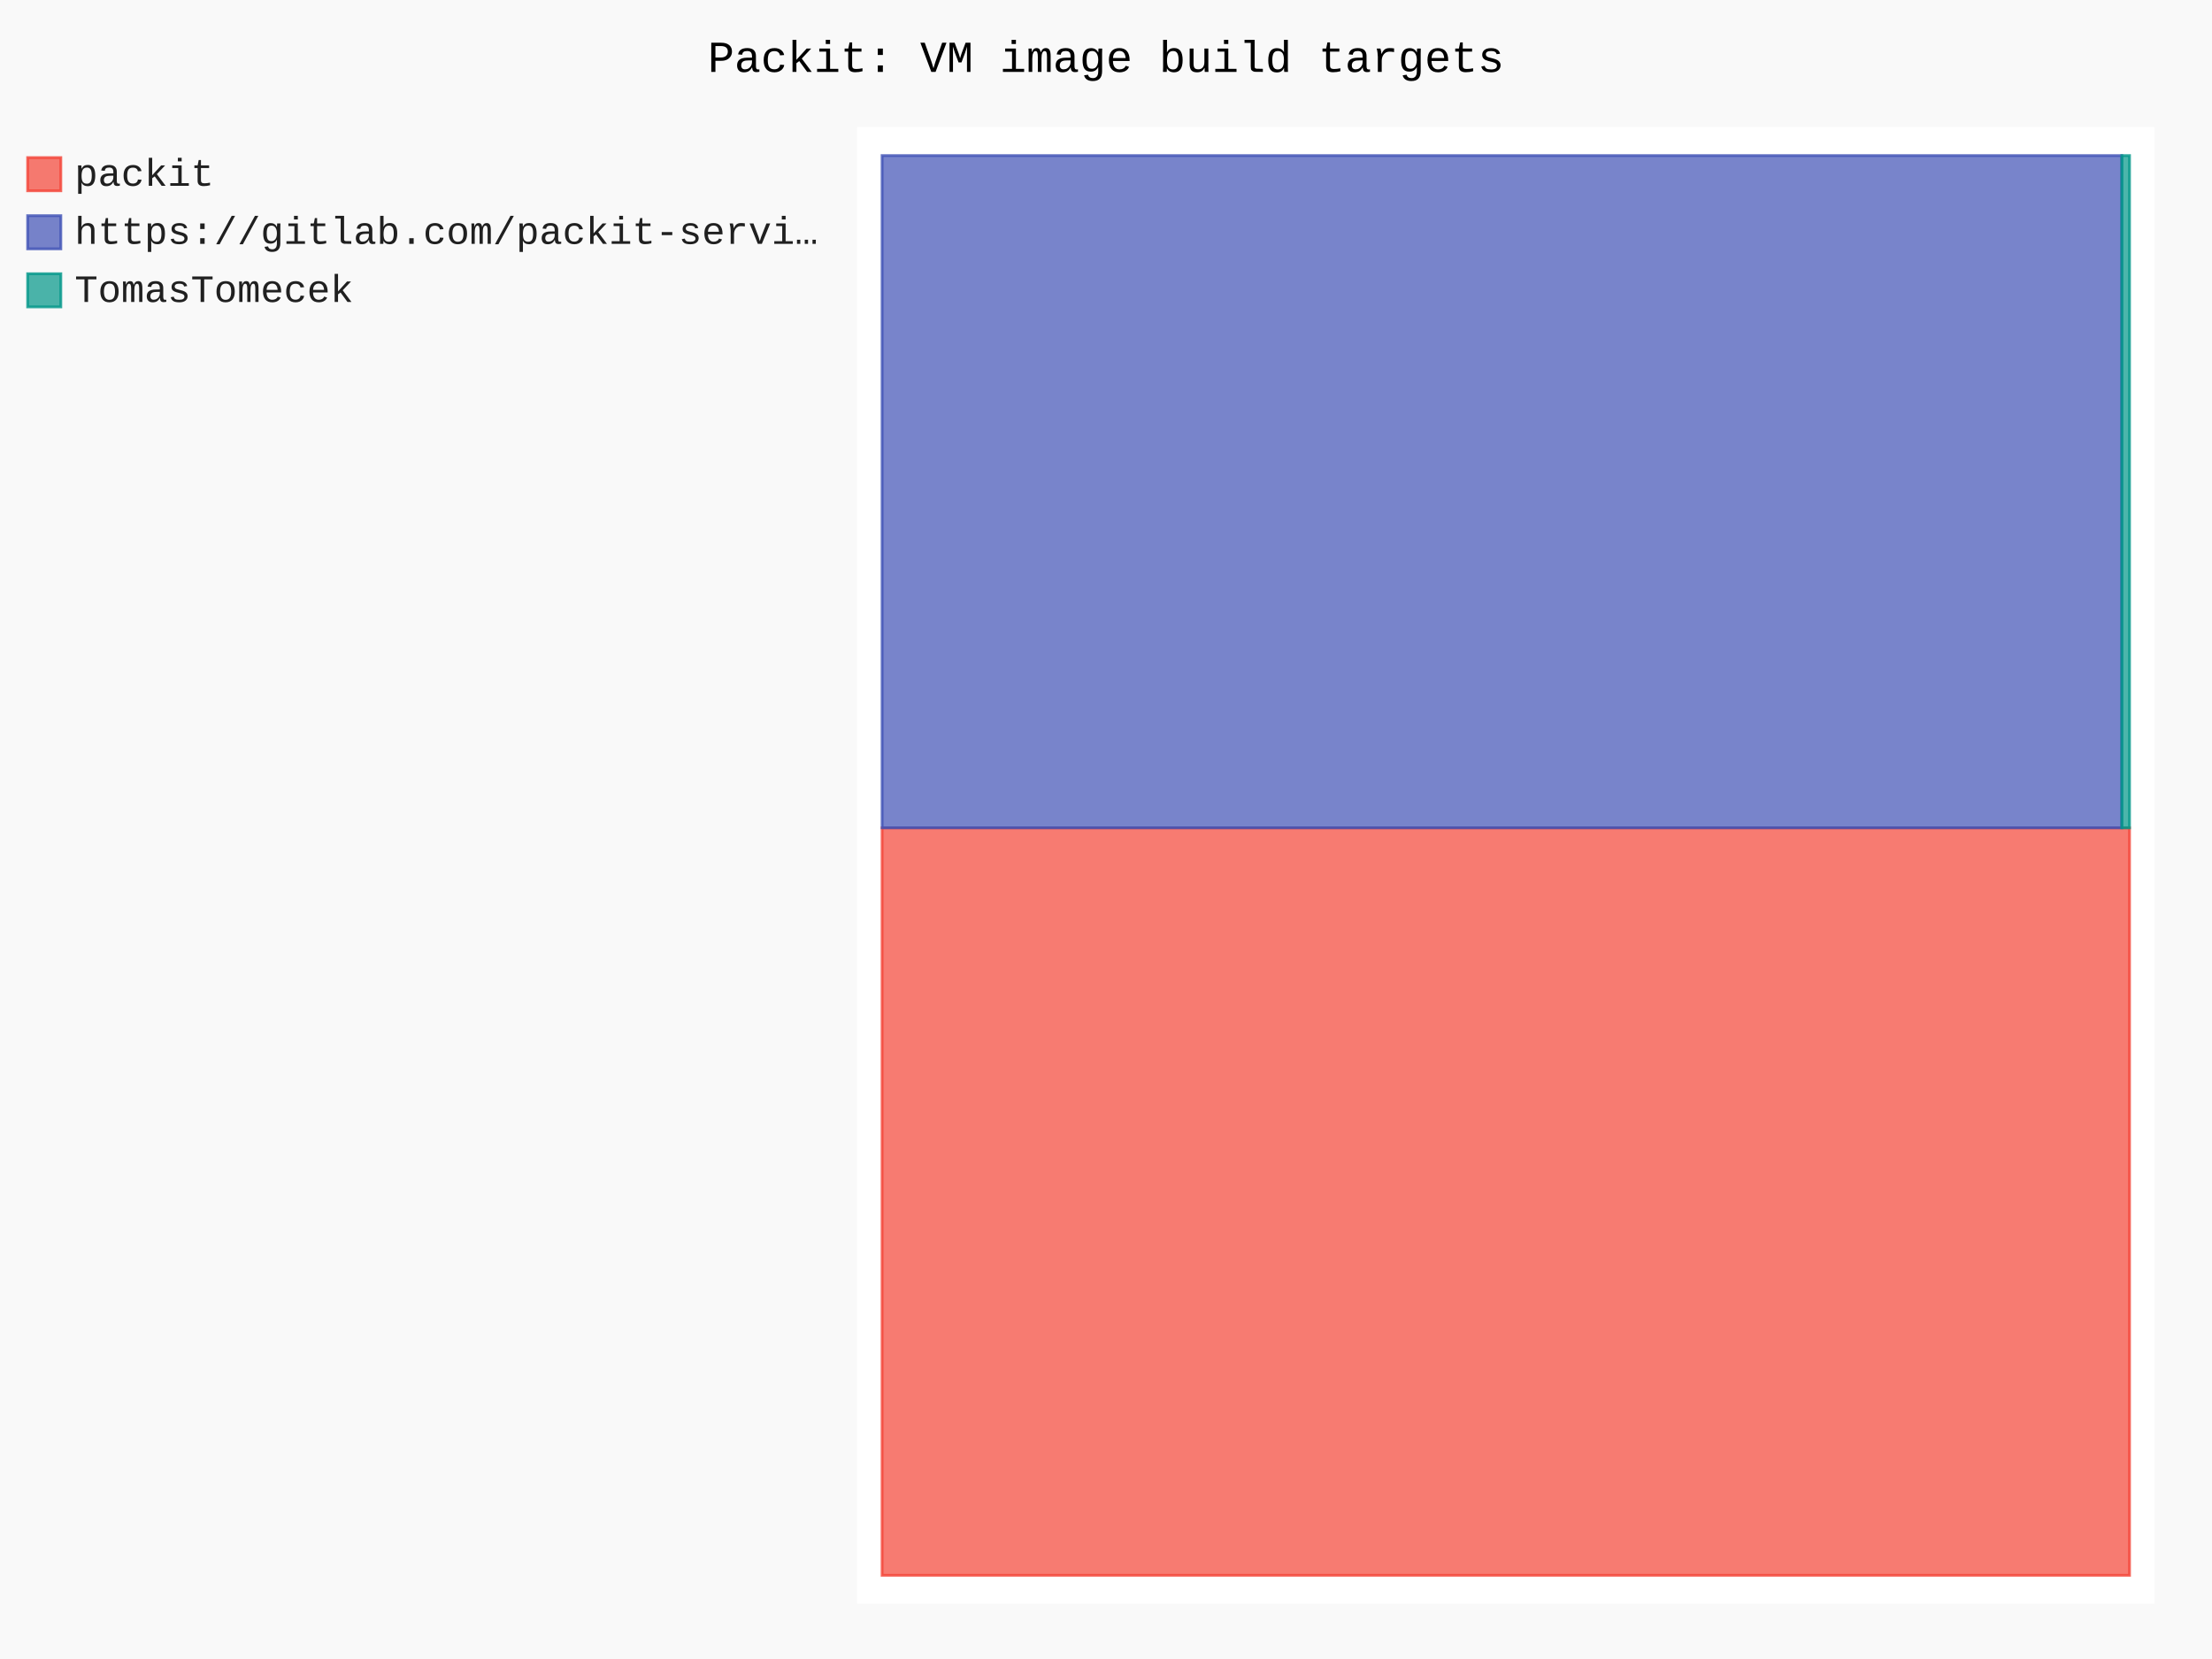
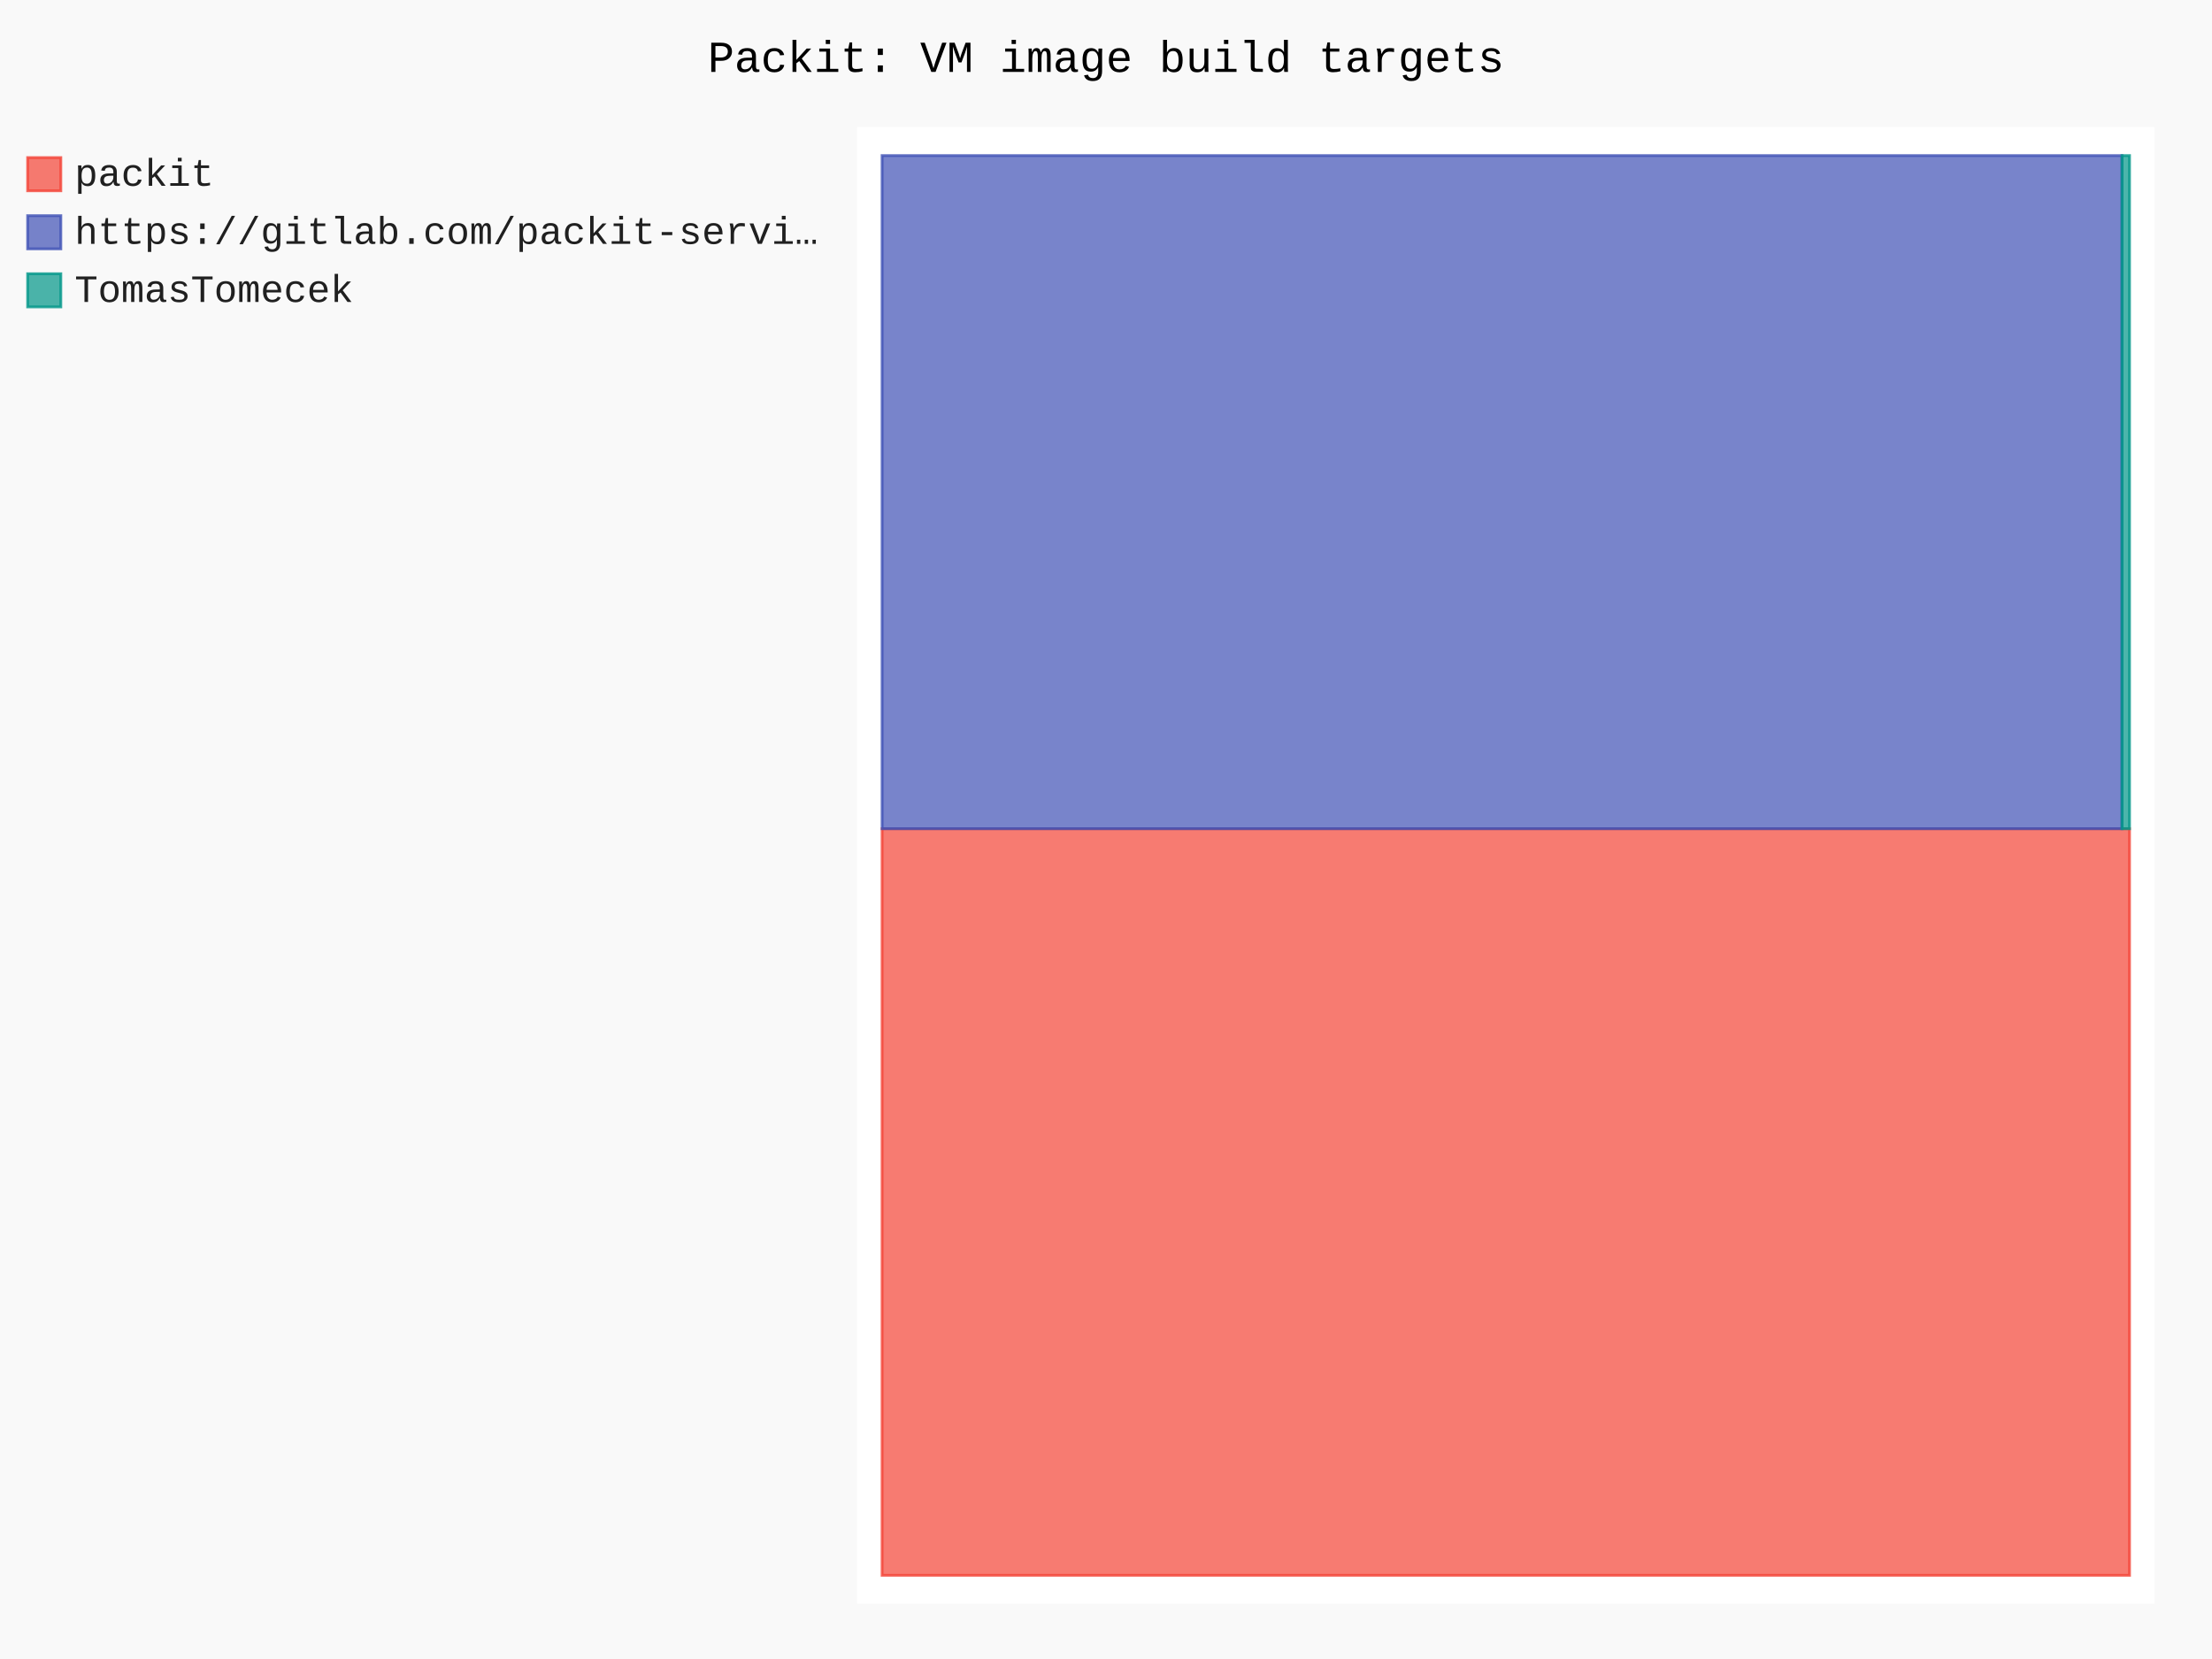
- <svg xmlns="http://www.w3.org/2000/svg" id="chart-792b8868-f48a-4e1d-9e05-9807ef52a23c" class="pygal-chart" viewBox="0 0 800 600">
+ <svg xmlns="http://www.w3.org/2000/svg" id="chart-54b1cdd2-fa6b-4791-b0e2-c8599e308560" class="pygal-chart" viewBox="0 0 800 600">
  <defs>
-     <style type="text/css">#chart-792b8868-f48a-4e1d-9e05-9807ef52a23c{-webkit-user-select:none;-webkit-font-smoothing:antialiased;font-family:Consolas,"Liberation Mono",Menlo,Courier,monospace}#chart-792b8868-f48a-4e1d-9e05-9807ef52a23c .title{font-family:Consolas,"Liberation Mono",Menlo,Courier,monospace;font-size:16px}#chart-792b8868-f48a-4e1d-9e05-9807ef52a23c .legends .legend text{font-family:Consolas,"Liberation Mono",Menlo,Courier,monospace;font-size:14px}#chart-792b8868-f48a-4e1d-9e05-9807ef52a23c .axis text{font-family:Consolas,"Liberation Mono",Menlo,Courier,monospace;font-size:10px}#chart-792b8868-f48a-4e1d-9e05-9807ef52a23c .axis text.major{font-family:Consolas,"Liberation Mono",Menlo,Courier,monospace;font-size:10px}#chart-792b8868-f48a-4e1d-9e05-9807ef52a23c .text-overlay text.value{font-family:Consolas,"Liberation Mono",Menlo,Courier,monospace;font-size:16px}#chart-792b8868-f48a-4e1d-9e05-9807ef52a23c .text-overlay text.label{font-family:Consolas,"Liberation Mono",Menlo,Courier,monospace;font-size:10px}#chart-792b8868-f48a-4e1d-9e05-9807ef52a23c .tooltip{font-family:Consolas,"Liberation Mono",Menlo,Courier,monospace;font-size:14px}#chart-792b8868-f48a-4e1d-9e05-9807ef52a23c text.no_data{font-family:Consolas,"Liberation Mono",Menlo,Courier,monospace;font-size:64px}
- #chart-792b8868-f48a-4e1d-9e05-9807ef52a23c{background-color:rgba(249,249,249,1)}#chart-792b8868-f48a-4e1d-9e05-9807ef52a23c path,#chart-792b8868-f48a-4e1d-9e05-9807ef52a23c line,#chart-792b8868-f48a-4e1d-9e05-9807ef52a23c rect,#chart-792b8868-f48a-4e1d-9e05-9807ef52a23c circle{-webkit-transition:150ms;-moz-transition:150ms;transition:150ms}#chart-792b8868-f48a-4e1d-9e05-9807ef52a23c .graph &gt; .background{fill:rgba(249,249,249,1)}#chart-792b8868-f48a-4e1d-9e05-9807ef52a23c .plot &gt; .background{fill:rgba(255,255,255,1)}#chart-792b8868-f48a-4e1d-9e05-9807ef52a23c .graph{fill:rgba(0,0,0,.87)}#chart-792b8868-f48a-4e1d-9e05-9807ef52a23c text.no_data{fill:rgba(0,0,0,1)}#chart-792b8868-f48a-4e1d-9e05-9807ef52a23c .title{fill:rgba(0,0,0,1)}#chart-792b8868-f48a-4e1d-9e05-9807ef52a23c .legends .legend text{fill:rgba(0,0,0,.87)}#chart-792b8868-f48a-4e1d-9e05-9807ef52a23c .legends .legend:hover text{fill:rgba(0,0,0,1)}#chart-792b8868-f48a-4e1d-9e05-9807ef52a23c .axis .line{stroke:rgba(0,0,0,1)}#chart-792b8868-f48a-4e1d-9e05-9807ef52a23c .axis .guide.line{stroke:rgba(0,0,0,.54)}#chart-792b8868-f48a-4e1d-9e05-9807ef52a23c .axis .major.line{stroke:rgba(0,0,0,.87)}#chart-792b8868-f48a-4e1d-9e05-9807ef52a23c .axis text.major{fill:rgba(0,0,0,1)}#chart-792b8868-f48a-4e1d-9e05-9807ef52a23c .axis.y .guides:hover .guide.line,#chart-792b8868-f48a-4e1d-9e05-9807ef52a23c .line-graph .axis.x .guides:hover .guide.line,#chart-792b8868-f48a-4e1d-9e05-9807ef52a23c .stackedline-graph .axis.x .guides:hover .guide.line,#chart-792b8868-f48a-4e1d-9e05-9807ef52a23c .xy-graph .axis.x .guides:hover .guide.line{stroke:rgba(0,0,0,1)}#chart-792b8868-f48a-4e1d-9e05-9807ef52a23c .axis .guides:hover text{fill:rgba(0,0,0,1)}#chart-792b8868-f48a-4e1d-9e05-9807ef52a23c .reactive{fill-opacity:.7;stroke-opacity:.8;stroke-width:1}#chart-792b8868-f48a-4e1d-9e05-9807ef52a23c .ci{stroke:rgba(0,0,0,.87)}#chart-792b8868-f48a-4e1d-9e05-9807ef52a23c .reactive.active,#chart-792b8868-f48a-4e1d-9e05-9807ef52a23c .active .reactive{fill-opacity:.8;stroke-opacity:.9;stroke-width:4}#chart-792b8868-f48a-4e1d-9e05-9807ef52a23c .ci .reactive.active{stroke-width:1.5}#chart-792b8868-f48a-4e1d-9e05-9807ef52a23c .series text{fill:rgba(0,0,0,1)}#chart-792b8868-f48a-4e1d-9e05-9807ef52a23c .tooltip rect{fill:rgba(255,255,255,1);stroke:rgba(0,0,0,1);-webkit-transition:opacity 150ms;-moz-transition:opacity 150ms;transition:opacity 150ms}#chart-792b8868-f48a-4e1d-9e05-9807ef52a23c .tooltip .label{fill:rgba(0,0,0,.87)}#chart-792b8868-f48a-4e1d-9e05-9807ef52a23c .tooltip .label{fill:rgba(0,0,0,.87)}#chart-792b8868-f48a-4e1d-9e05-9807ef52a23c .tooltip .legend{font-size:.8em;fill:rgba(0,0,0,.54)}#chart-792b8868-f48a-4e1d-9e05-9807ef52a23c .tooltip .x_label{font-size:.6em;fill:rgba(0,0,0,1)}#chart-792b8868-f48a-4e1d-9e05-9807ef52a23c .tooltip .xlink{font-size:.5em;text-decoration:underline}#chart-792b8868-f48a-4e1d-9e05-9807ef52a23c .tooltip .value{font-size:1.5em}#chart-792b8868-f48a-4e1d-9e05-9807ef52a23c .bound{font-size:.5em}#chart-792b8868-f48a-4e1d-9e05-9807ef52a23c .max-value{font-size:.75em;fill:rgba(0,0,0,.54)}#chart-792b8868-f48a-4e1d-9e05-9807ef52a23c .map-element{fill:rgba(255,255,255,1);stroke:rgba(0,0,0,.54) !important}#chart-792b8868-f48a-4e1d-9e05-9807ef52a23c .map-element .reactive{fill-opacity:inherit;stroke-opacity:inherit}#chart-792b8868-f48a-4e1d-9e05-9807ef52a23c .color-0,#chart-792b8868-f48a-4e1d-9e05-9807ef52a23c .color-0 a:visited{stroke:#F44336;fill:#F44336}#chart-792b8868-f48a-4e1d-9e05-9807ef52a23c .color-1,#chart-792b8868-f48a-4e1d-9e05-9807ef52a23c .color-1 a:visited{stroke:#3F51B5;fill:#3F51B5}#chart-792b8868-f48a-4e1d-9e05-9807ef52a23c .color-2,#chart-792b8868-f48a-4e1d-9e05-9807ef52a23c .color-2 a:visited{stroke:#009688;fill:#009688}#chart-792b8868-f48a-4e1d-9e05-9807ef52a23c .text-overlay .color-0 text{fill:black}#chart-792b8868-f48a-4e1d-9e05-9807ef52a23c .text-overlay .color-1 text{fill:black}#chart-792b8868-f48a-4e1d-9e05-9807ef52a23c .text-overlay .color-2 text{fill:black}
- #chart-792b8868-f48a-4e1d-9e05-9807ef52a23c text.no_data{text-anchor:middle}#chart-792b8868-f48a-4e1d-9e05-9807ef52a23c .guide.line{fill:none}#chart-792b8868-f48a-4e1d-9e05-9807ef52a23c .centered{text-anchor:middle}#chart-792b8868-f48a-4e1d-9e05-9807ef52a23c .title{text-anchor:middle}#chart-792b8868-f48a-4e1d-9e05-9807ef52a23c .legends .legend text{fill-opacity:1}#chart-792b8868-f48a-4e1d-9e05-9807ef52a23c .axis.x text{text-anchor:middle}#chart-792b8868-f48a-4e1d-9e05-9807ef52a23c .axis.x:not(.web) text[transform]{text-anchor:start}#chart-792b8868-f48a-4e1d-9e05-9807ef52a23c .axis.x:not(.web) text[transform].backwards{text-anchor:end}#chart-792b8868-f48a-4e1d-9e05-9807ef52a23c .axis.y text{text-anchor:end}#chart-792b8868-f48a-4e1d-9e05-9807ef52a23c .axis.y text[transform].backwards{text-anchor:start}#chart-792b8868-f48a-4e1d-9e05-9807ef52a23c .axis.y2 text{text-anchor:start}#chart-792b8868-f48a-4e1d-9e05-9807ef52a23c .axis.y2 text[transform].backwards{text-anchor:end}#chart-792b8868-f48a-4e1d-9e05-9807ef52a23c .axis .guide.line{stroke-dasharray:4,4;stroke:black}#chart-792b8868-f48a-4e1d-9e05-9807ef52a23c .axis .major.guide.line{stroke-dasharray:6,6;stroke:black}#chart-792b8868-f48a-4e1d-9e05-9807ef52a23c .horizontal .axis.y .guide.line,#chart-792b8868-f48a-4e1d-9e05-9807ef52a23c .horizontal .axis.y2 .guide.line,#chart-792b8868-f48a-4e1d-9e05-9807ef52a23c .vertical .axis.x .guide.line{opacity:0}#chart-792b8868-f48a-4e1d-9e05-9807ef52a23c .horizontal .axis.always_show .guide.line,#chart-792b8868-f48a-4e1d-9e05-9807ef52a23c .vertical .axis.always_show .guide.line{opacity:1 !important}#chart-792b8868-f48a-4e1d-9e05-9807ef52a23c .axis.y .guides:hover .guide.line,#chart-792b8868-f48a-4e1d-9e05-9807ef52a23c .axis.y2 .guides:hover .guide.line,#chart-792b8868-f48a-4e1d-9e05-9807ef52a23c .axis.x .guides:hover .guide.line{opacity:1}#chart-792b8868-f48a-4e1d-9e05-9807ef52a23c .axis .guides:hover text{opacity:1}#chart-792b8868-f48a-4e1d-9e05-9807ef52a23c .nofill{fill:none}#chart-792b8868-f48a-4e1d-9e05-9807ef52a23c .subtle-fill{fill-opacity:.2}#chart-792b8868-f48a-4e1d-9e05-9807ef52a23c .dot{stroke-width:1px;fill-opacity:1;stroke-opacity:1}#chart-792b8868-f48a-4e1d-9e05-9807ef52a23c .dot.active{stroke-width:5px}#chart-792b8868-f48a-4e1d-9e05-9807ef52a23c .dot.negative{fill:transparent}#chart-792b8868-f48a-4e1d-9e05-9807ef52a23c text,#chart-792b8868-f48a-4e1d-9e05-9807ef52a23c tspan{stroke:none !important}#chart-792b8868-f48a-4e1d-9e05-9807ef52a23c .series text.active{opacity:1}#chart-792b8868-f48a-4e1d-9e05-9807ef52a23c .tooltip rect{fill-opacity:.95;stroke-width:.5}#chart-792b8868-f48a-4e1d-9e05-9807ef52a23c .tooltip text{fill-opacity:1}#chart-792b8868-f48a-4e1d-9e05-9807ef52a23c .showable{visibility:hidden}#chart-792b8868-f48a-4e1d-9e05-9807ef52a23c .showable.shown{visibility:visible}#chart-792b8868-f48a-4e1d-9e05-9807ef52a23c .gauge-background{fill:rgba(229,229,229,1);stroke:none}#chart-792b8868-f48a-4e1d-9e05-9807ef52a23c .bg-lines{stroke:rgba(249,249,249,1);stroke-width:2px}</style>
+     <style type="text/css">#chart-54b1cdd2-fa6b-4791-b0e2-c8599e308560{-webkit-user-select:none;-webkit-font-smoothing:antialiased;font-family:Consolas,"Liberation Mono",Menlo,Courier,monospace}#chart-54b1cdd2-fa6b-4791-b0e2-c8599e308560 .title{font-family:Consolas,"Liberation Mono",Menlo,Courier,monospace;font-size:16px}#chart-54b1cdd2-fa6b-4791-b0e2-c8599e308560 .legends .legend text{font-family:Consolas,"Liberation Mono",Menlo,Courier,monospace;font-size:14px}#chart-54b1cdd2-fa6b-4791-b0e2-c8599e308560 .axis text{font-family:Consolas,"Liberation Mono",Menlo,Courier,monospace;font-size:10px}#chart-54b1cdd2-fa6b-4791-b0e2-c8599e308560 .axis text.major{font-family:Consolas,"Liberation Mono",Menlo,Courier,monospace;font-size:10px}#chart-54b1cdd2-fa6b-4791-b0e2-c8599e308560 .text-overlay text.value{font-family:Consolas,"Liberation Mono",Menlo,Courier,monospace;font-size:16px}#chart-54b1cdd2-fa6b-4791-b0e2-c8599e308560 .text-overlay text.label{font-family:Consolas,"Liberation Mono",Menlo,Courier,monospace;font-size:10px}#chart-54b1cdd2-fa6b-4791-b0e2-c8599e308560 .tooltip{font-family:Consolas,"Liberation Mono",Menlo,Courier,monospace;font-size:14px}#chart-54b1cdd2-fa6b-4791-b0e2-c8599e308560 text.no_data{font-family:Consolas,"Liberation Mono",Menlo,Courier,monospace;font-size:64px}
+ #chart-54b1cdd2-fa6b-4791-b0e2-c8599e308560{background-color:rgba(249,249,249,1)}#chart-54b1cdd2-fa6b-4791-b0e2-c8599e308560 path,#chart-54b1cdd2-fa6b-4791-b0e2-c8599e308560 line,#chart-54b1cdd2-fa6b-4791-b0e2-c8599e308560 rect,#chart-54b1cdd2-fa6b-4791-b0e2-c8599e308560 circle{-webkit-transition:150ms;-moz-transition:150ms;transition:150ms}#chart-54b1cdd2-fa6b-4791-b0e2-c8599e308560 .graph &gt; .background{fill:rgba(249,249,249,1)}#chart-54b1cdd2-fa6b-4791-b0e2-c8599e308560 .plot &gt; .background{fill:rgba(255,255,255,1)}#chart-54b1cdd2-fa6b-4791-b0e2-c8599e308560 .graph{fill:rgba(0,0,0,.87)}#chart-54b1cdd2-fa6b-4791-b0e2-c8599e308560 text.no_data{fill:rgba(0,0,0,1)}#chart-54b1cdd2-fa6b-4791-b0e2-c8599e308560 .title{fill:rgba(0,0,0,1)}#chart-54b1cdd2-fa6b-4791-b0e2-c8599e308560 .legends .legend text{fill:rgba(0,0,0,.87)}#chart-54b1cdd2-fa6b-4791-b0e2-c8599e308560 .legends .legend:hover text{fill:rgba(0,0,0,1)}#chart-54b1cdd2-fa6b-4791-b0e2-c8599e308560 .axis .line{stroke:rgba(0,0,0,1)}#chart-54b1cdd2-fa6b-4791-b0e2-c8599e308560 .axis .guide.line{stroke:rgba(0,0,0,.54)}#chart-54b1cdd2-fa6b-4791-b0e2-c8599e308560 .axis .major.line{stroke:rgba(0,0,0,.87)}#chart-54b1cdd2-fa6b-4791-b0e2-c8599e308560 .axis text.major{fill:rgba(0,0,0,1)}#chart-54b1cdd2-fa6b-4791-b0e2-c8599e308560 .axis.y .guides:hover .guide.line,#chart-54b1cdd2-fa6b-4791-b0e2-c8599e308560 .line-graph .axis.x .guides:hover .guide.line,#chart-54b1cdd2-fa6b-4791-b0e2-c8599e308560 .stackedline-graph .axis.x .guides:hover .guide.line,#chart-54b1cdd2-fa6b-4791-b0e2-c8599e308560 .xy-graph .axis.x .guides:hover .guide.line{stroke:rgba(0,0,0,1)}#chart-54b1cdd2-fa6b-4791-b0e2-c8599e308560 .axis .guides:hover text{fill:rgba(0,0,0,1)}#chart-54b1cdd2-fa6b-4791-b0e2-c8599e308560 .reactive{fill-opacity:.7;stroke-opacity:.8;stroke-width:1}#chart-54b1cdd2-fa6b-4791-b0e2-c8599e308560 .ci{stroke:rgba(0,0,0,.87)}#chart-54b1cdd2-fa6b-4791-b0e2-c8599e308560 .reactive.active,#chart-54b1cdd2-fa6b-4791-b0e2-c8599e308560 .active .reactive{fill-opacity:.8;stroke-opacity:.9;stroke-width:4}#chart-54b1cdd2-fa6b-4791-b0e2-c8599e308560 .ci .reactive.active{stroke-width:1.5}#chart-54b1cdd2-fa6b-4791-b0e2-c8599e308560 .series text{fill:rgba(0,0,0,1)}#chart-54b1cdd2-fa6b-4791-b0e2-c8599e308560 .tooltip rect{fill:rgba(255,255,255,1);stroke:rgba(0,0,0,1);-webkit-transition:opacity 150ms;-moz-transition:opacity 150ms;transition:opacity 150ms}#chart-54b1cdd2-fa6b-4791-b0e2-c8599e308560 .tooltip .label{fill:rgba(0,0,0,.87)}#chart-54b1cdd2-fa6b-4791-b0e2-c8599e308560 .tooltip .label{fill:rgba(0,0,0,.87)}#chart-54b1cdd2-fa6b-4791-b0e2-c8599e308560 .tooltip .legend{font-size:.8em;fill:rgba(0,0,0,.54)}#chart-54b1cdd2-fa6b-4791-b0e2-c8599e308560 .tooltip .x_label{font-size:.6em;fill:rgba(0,0,0,1)}#chart-54b1cdd2-fa6b-4791-b0e2-c8599e308560 .tooltip .xlink{font-size:.5em;text-decoration:underline}#chart-54b1cdd2-fa6b-4791-b0e2-c8599e308560 .tooltip .value{font-size:1.5em}#chart-54b1cdd2-fa6b-4791-b0e2-c8599e308560 .bound{font-size:.5em}#chart-54b1cdd2-fa6b-4791-b0e2-c8599e308560 .max-value{font-size:.75em;fill:rgba(0,0,0,.54)}#chart-54b1cdd2-fa6b-4791-b0e2-c8599e308560 .map-element{fill:rgba(255,255,255,1);stroke:rgba(0,0,0,.54) !important}#chart-54b1cdd2-fa6b-4791-b0e2-c8599e308560 .map-element .reactive{fill-opacity:inherit;stroke-opacity:inherit}#chart-54b1cdd2-fa6b-4791-b0e2-c8599e308560 .color-0,#chart-54b1cdd2-fa6b-4791-b0e2-c8599e308560 .color-0 a:visited{stroke:#F44336;fill:#F44336}#chart-54b1cdd2-fa6b-4791-b0e2-c8599e308560 .color-1,#chart-54b1cdd2-fa6b-4791-b0e2-c8599e308560 .color-1 a:visited{stroke:#3F51B5;fill:#3F51B5}#chart-54b1cdd2-fa6b-4791-b0e2-c8599e308560 .color-2,#chart-54b1cdd2-fa6b-4791-b0e2-c8599e308560 .color-2 a:visited{stroke:#009688;fill:#009688}#chart-54b1cdd2-fa6b-4791-b0e2-c8599e308560 .text-overlay .color-0 text{fill:black}#chart-54b1cdd2-fa6b-4791-b0e2-c8599e308560 .text-overlay .color-1 text{fill:black}#chart-54b1cdd2-fa6b-4791-b0e2-c8599e308560 .text-overlay .color-2 text{fill:black}
+ #chart-54b1cdd2-fa6b-4791-b0e2-c8599e308560 text.no_data{text-anchor:middle}#chart-54b1cdd2-fa6b-4791-b0e2-c8599e308560 .guide.line{fill:none}#chart-54b1cdd2-fa6b-4791-b0e2-c8599e308560 .centered{text-anchor:middle}#chart-54b1cdd2-fa6b-4791-b0e2-c8599e308560 .title{text-anchor:middle}#chart-54b1cdd2-fa6b-4791-b0e2-c8599e308560 .legends .legend text{fill-opacity:1}#chart-54b1cdd2-fa6b-4791-b0e2-c8599e308560 .axis.x text{text-anchor:middle}#chart-54b1cdd2-fa6b-4791-b0e2-c8599e308560 .axis.x:not(.web) text[transform]{text-anchor:start}#chart-54b1cdd2-fa6b-4791-b0e2-c8599e308560 .axis.x:not(.web) text[transform].backwards{text-anchor:end}#chart-54b1cdd2-fa6b-4791-b0e2-c8599e308560 .axis.y text{text-anchor:end}#chart-54b1cdd2-fa6b-4791-b0e2-c8599e308560 .axis.y text[transform].backwards{text-anchor:start}#chart-54b1cdd2-fa6b-4791-b0e2-c8599e308560 .axis.y2 text{text-anchor:start}#chart-54b1cdd2-fa6b-4791-b0e2-c8599e308560 .axis.y2 text[transform].backwards{text-anchor:end}#chart-54b1cdd2-fa6b-4791-b0e2-c8599e308560 .axis .guide.line{stroke-dasharray:4,4;stroke:black}#chart-54b1cdd2-fa6b-4791-b0e2-c8599e308560 .axis .major.guide.line{stroke-dasharray:6,6;stroke:black}#chart-54b1cdd2-fa6b-4791-b0e2-c8599e308560 .horizontal .axis.y .guide.line,#chart-54b1cdd2-fa6b-4791-b0e2-c8599e308560 .horizontal .axis.y2 .guide.line,#chart-54b1cdd2-fa6b-4791-b0e2-c8599e308560 .vertical .axis.x .guide.line{opacity:0}#chart-54b1cdd2-fa6b-4791-b0e2-c8599e308560 .horizontal .axis.always_show .guide.line,#chart-54b1cdd2-fa6b-4791-b0e2-c8599e308560 .vertical .axis.always_show .guide.line{opacity:1 !important}#chart-54b1cdd2-fa6b-4791-b0e2-c8599e308560 .axis.y .guides:hover .guide.line,#chart-54b1cdd2-fa6b-4791-b0e2-c8599e308560 .axis.y2 .guides:hover .guide.line,#chart-54b1cdd2-fa6b-4791-b0e2-c8599e308560 .axis.x .guides:hover .guide.line{opacity:1}#chart-54b1cdd2-fa6b-4791-b0e2-c8599e308560 .axis .guides:hover text{opacity:1}#chart-54b1cdd2-fa6b-4791-b0e2-c8599e308560 .nofill{fill:none}#chart-54b1cdd2-fa6b-4791-b0e2-c8599e308560 .subtle-fill{fill-opacity:.2}#chart-54b1cdd2-fa6b-4791-b0e2-c8599e308560 .dot{stroke-width:1px;fill-opacity:1;stroke-opacity:1}#chart-54b1cdd2-fa6b-4791-b0e2-c8599e308560 .dot.active{stroke-width:5px}#chart-54b1cdd2-fa6b-4791-b0e2-c8599e308560 .dot.negative{fill:transparent}#chart-54b1cdd2-fa6b-4791-b0e2-c8599e308560 text,#chart-54b1cdd2-fa6b-4791-b0e2-c8599e308560 tspan{stroke:none !important}#chart-54b1cdd2-fa6b-4791-b0e2-c8599e308560 .series text.active{opacity:1}#chart-54b1cdd2-fa6b-4791-b0e2-c8599e308560 .tooltip rect{fill-opacity:.95;stroke-width:.5}#chart-54b1cdd2-fa6b-4791-b0e2-c8599e308560 .tooltip text{fill-opacity:1}#chart-54b1cdd2-fa6b-4791-b0e2-c8599e308560 .showable{visibility:hidden}#chart-54b1cdd2-fa6b-4791-b0e2-c8599e308560 .showable.shown{visibility:visible}#chart-54b1cdd2-fa6b-4791-b0e2-c8599e308560 .gauge-background{fill:rgba(229,229,229,1);stroke:none}#chart-54b1cdd2-fa6b-4791-b0e2-c8599e308560 .bg-lines{stroke:rgba(249,249,249,1);stroke-width:2px}</style>
  </defs>
  <g class="graph treemap-graph vertical">
    <rect x="0" y="0" width="800" height="600" class="background" />
    <g transform="translate(310, 46)" class="plot">
      <rect x="0" y="0" width="469.2" height="534" class="background" />
      <g class="series serie-0 color-0">
        <g class="rects">
          <g class="rect">
-             <rect x="9.023" y="253.408" width="451.154" height="270.322" class="rect reactive tooltip-trigger" />
+             <rect x="9.023" y="253.721" width="451.154" height="270.01" class="rect reactive tooltip-trigger" />
          </g>
        </g>
      </g>
      <g class="series serie-1 color-1">
        <g class="rects">
          <g class="rect">
-             <rect x="9.023" y="10.269" width="448.352" height="243.139" class="rect reactive tooltip-trigger" />
+             <rect x="9.023" y="10.269" width="448.42" height="243.452" class="rect reactive tooltip-trigger" />
          </g>
        </g>
      </g>
      <g class="series serie-2 color-2">
        <g class="rects">
          <g class="rect">
-             <rect x="457.375" y="10.269" width="2.802" height="243.139" class="rect reactive tooltip-trigger" />
+             <rect x="457.443" y="10.269" width="2.734" height="243.452" class="rect reactive tooltip-trigger" />
          </g>
        </g>
      </g>
    </g>
    <g class="titles">
      <text x="400.0" y="26" class="title plot_title">Packit: VM image build targets</text>
    </g>
    <g transform="translate(310, 46)" class="plot overlay">
      <g class="series serie-0 color-0" />
      <g class="series serie-1 color-1" />
      <g class="series serie-2 color-2" />
    </g>
    <g transform="translate(310, 46)" class="plot text-overlay">
      <g class="series serie-0 color-0" />
      <g class="series serie-1 color-1" />
      <g class="series serie-2 color-2" />
    </g>
    <g transform="translate(310, 46)" class="plot tooltip-overlay">
      <g transform="translate(0 0)" style="opacity: 0" class="tooltip">
        <rect rx="0" ry="0" width="0" height="0" class="tooltip-box" />
        <g class="text" />
      </g>
    </g>
    <g transform="translate(10, 56)" class="legends">
      <g id="activate-serie-0" class="legend reactive activate-serie">
        <rect x="0.0" y="1.0" width="12" height="12" class="color-0 reactive" />
        <text x="17.0" y="11.2">packit</text>
      </g>
      <g id="activate-serie-1" class="legend reactive activate-serie">
        <rect x="0.0" y="22.0" width="12" height="12" class="color-1 reactive" />
        <text x="17.0" y="32.2">https://gitlab.com/packit-servi…</text>
      </g>
      <g id="activate-serie-2" class="legend reactive activate-serie">
        <rect x="0.0" y="43.0" width="12" height="12" class="color-2 reactive" />
        <text x="17.0" y="53.2">TomasTomecek</text>
      </g>
    </g>
    <g transform="translate(790, 56)" class="legends" />
  </g>
</svg>
